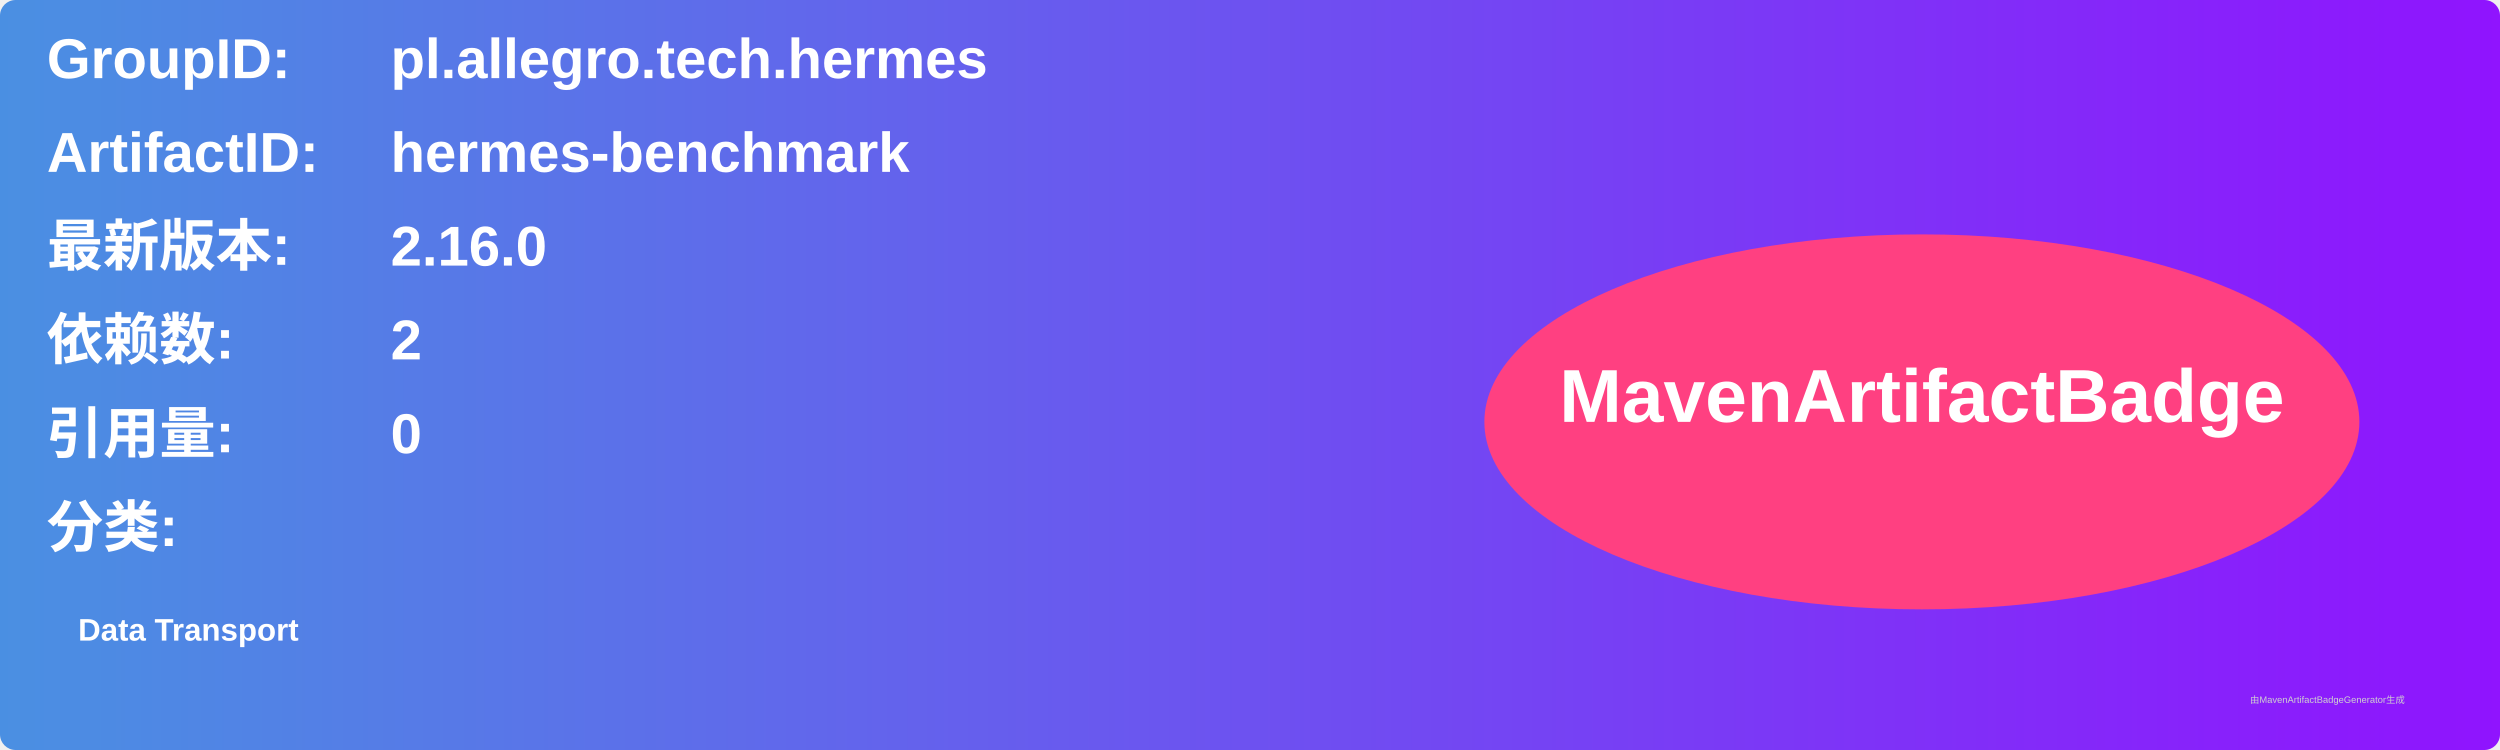
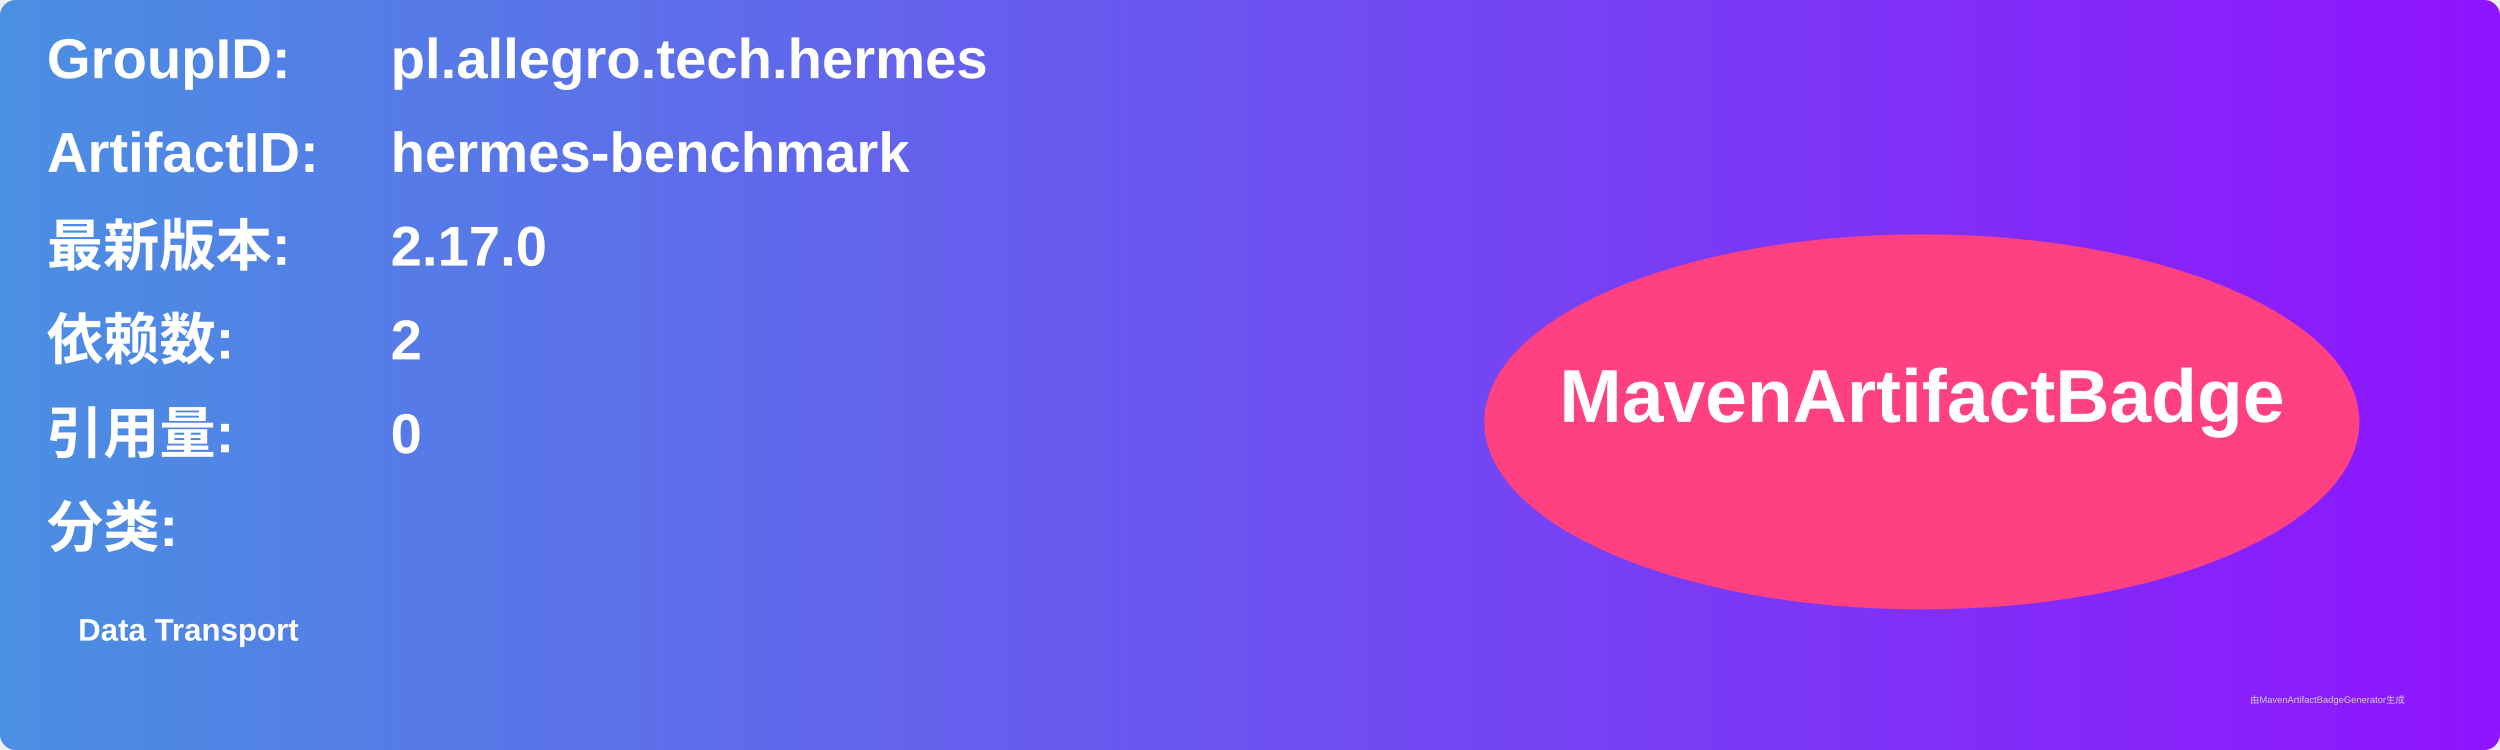
<svg xmlns="http://www.w3.org/2000/svg" width="800" height="240" viewBox="0 0 800 240">
  <linearGradient id="grad" x1="0%" y1="0%" x2="100%" y2="0%">
    <stop offset="0%" stop-color="#4a90e2" />
    <stop offset="100%" stop-color="#9013fe" />
  </linearGradient>
  <rect width="100%" height="100%" rx="5" ry="5" fill="url(#grad)" />
  <g transform="translate(15, 15)">
    <text x="0" y="10" font-family="Arial" font-size="18" fill="white" font-weight="bold" width="260">GroupID:</text>
    <text x="110" y="10" font-family="Arial" font-size="18" fill="white" font-weight="bold" width="460">pl.allegro.tech.hermes</text>
    <text x="0" y="40" font-family="Arial" font-size="18" fill="white" font-weight="bold" width="260">ArtifactID:</text>
    <text x="110" y="40" font-family="Arial" font-size="18" fill="white" font-weight="bold" width="460">hermes-benchmark</text>
    <text x="0" y="70" font-family="Arial" font-size="18" fill="white" font-weight="bold">最新版本:</text>
    <text x="110" y="70" font-family="Arial" font-size="18" fill="white" font-weight="bold">
-       <tspan font-weight="bold">2.16.0</tspan>
+       <tspan font-weight="bold">2.17.0</tspan>
    </text>
    <text x="0" y="100" font-family="Arial" font-size="18" fill="white" font-weight="bold">依赖数: </text>
    <text x="110" y="100" font-family="Arial" font-size="18" fill="white">
      <tspan font-weight="bold">2</tspan>
    </text>
    <text x="0" y="130" font-family="Arial" font-size="18" fill="white" font-weight="bold">引用量: </text>
    <text x="110" y="130" font-family="Arial" font-size="18" fill="white">
      <tspan font-weight="bold">0</tspan>
    </text>
    <text x="0" y="160" font-family="Arial" font-size="18" fill="white" font-weight="bold">分类:</text>
    <text x="10" y="190" font-family="Arial" font-size="10" fill="white">
      <tspan font-weight="bold">Data Transport</tspan>
    </text>
    <ellipse cx="600" cy="120" rx="140" ry="60" fill="#ff4081" />
    <text x="600" y="120" text-anchor="middle" font-family="Arial" font-size="24" fill="white" font-weight="bold">MavenArtifactBadge</text>
  </g>
  <text x="720" y="225" font-family="Arial" font-size="3" fill="#d0d0d0">由MavenArtifactBadgeGenerator生成</text>
</svg>
